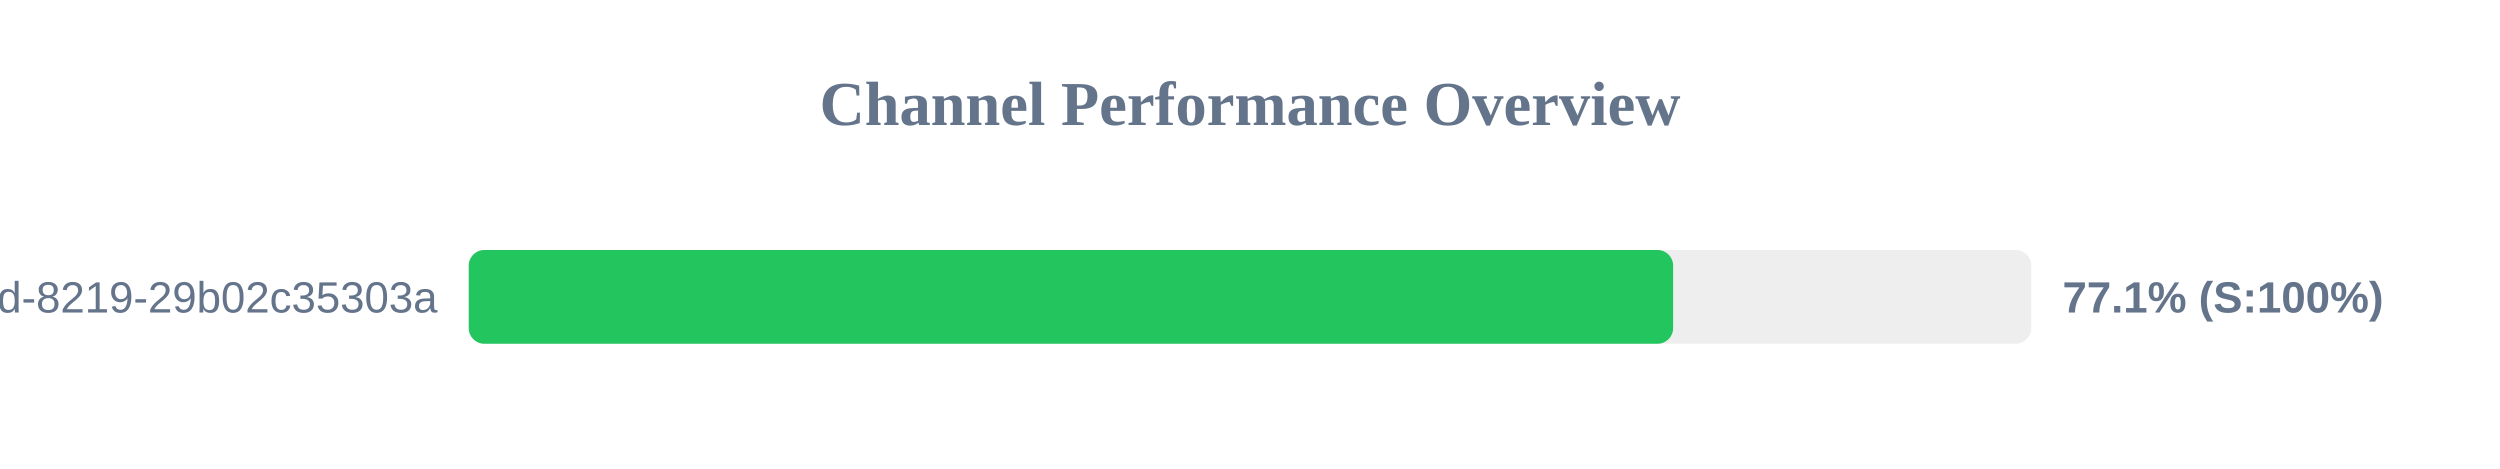
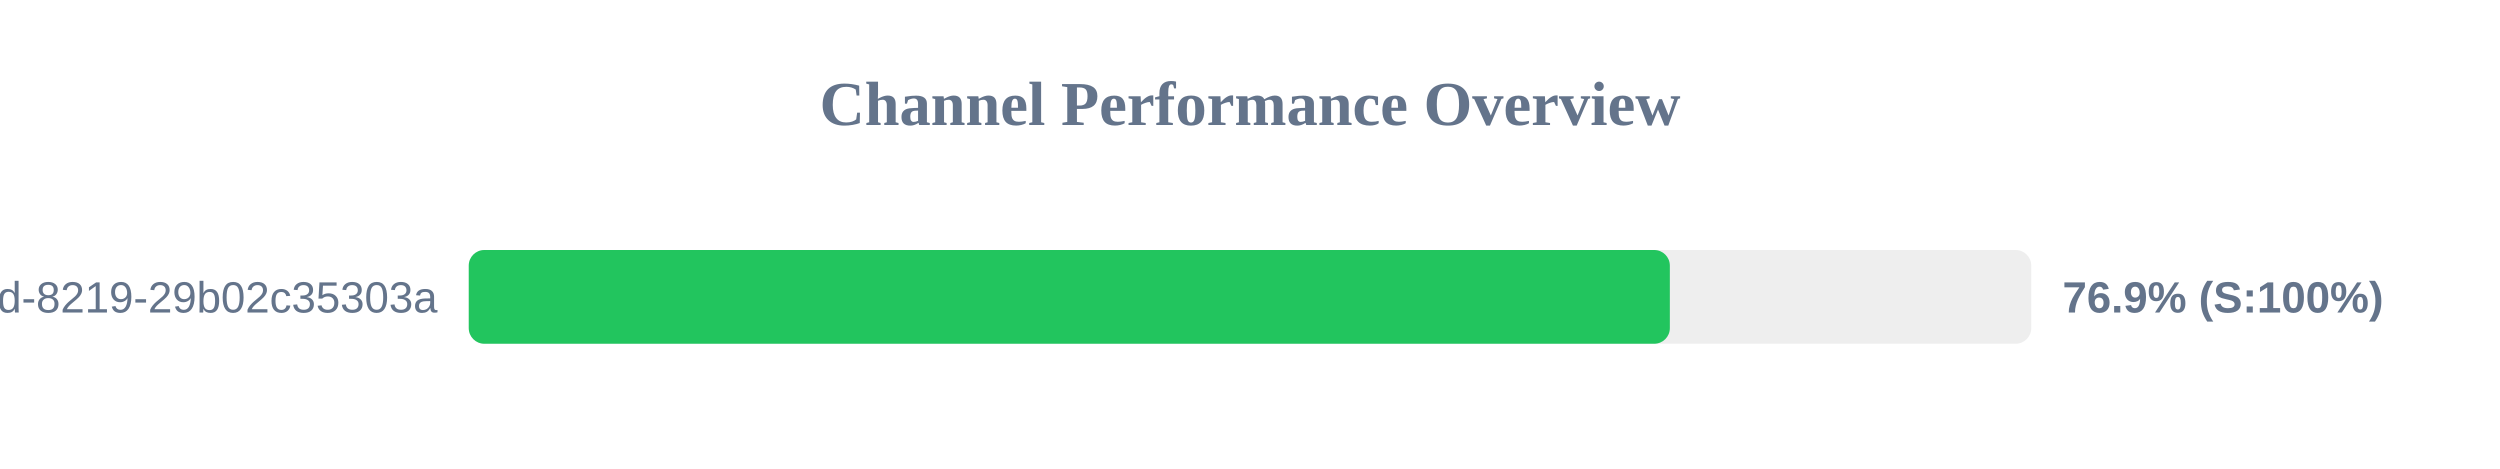
<svg xmlns="http://www.w3.org/2000/svg" width="800" height="150" version="1.1">
  <style>
        .row { font: 14px Arial; fill: #64748b; }
        .score { font: bold 14px Arial; fill: #64748b; }
    </style>
  <text x="400" y="40" text-anchor="middle" font-size="20px" font-weight="bold" fill="#64748b">Channel Performance Overview</text>
  <rect x="150" y="80" width="500" height="30" fill="#eee" rx="5" />
-   <rect x="150" y="80" width="385.4" height="30" fill="#22c55e" rx="5" />
+   <rect x="150" y="80" width="384.35" height="30" fill="#22c55e" rx="5" />
  <text x="140" y="100" text-anchor="end" class="row">?uuid=5eaa121d-4362-444d-8219-29b02c35303a</text>
-   <text x="660" y="100" text-anchor="start" class="score">77.1% (S:100%)</text>
+   <text x="660" y="100" text-anchor="start" class="score">76.9% (S:100%)</text>
</svg>
